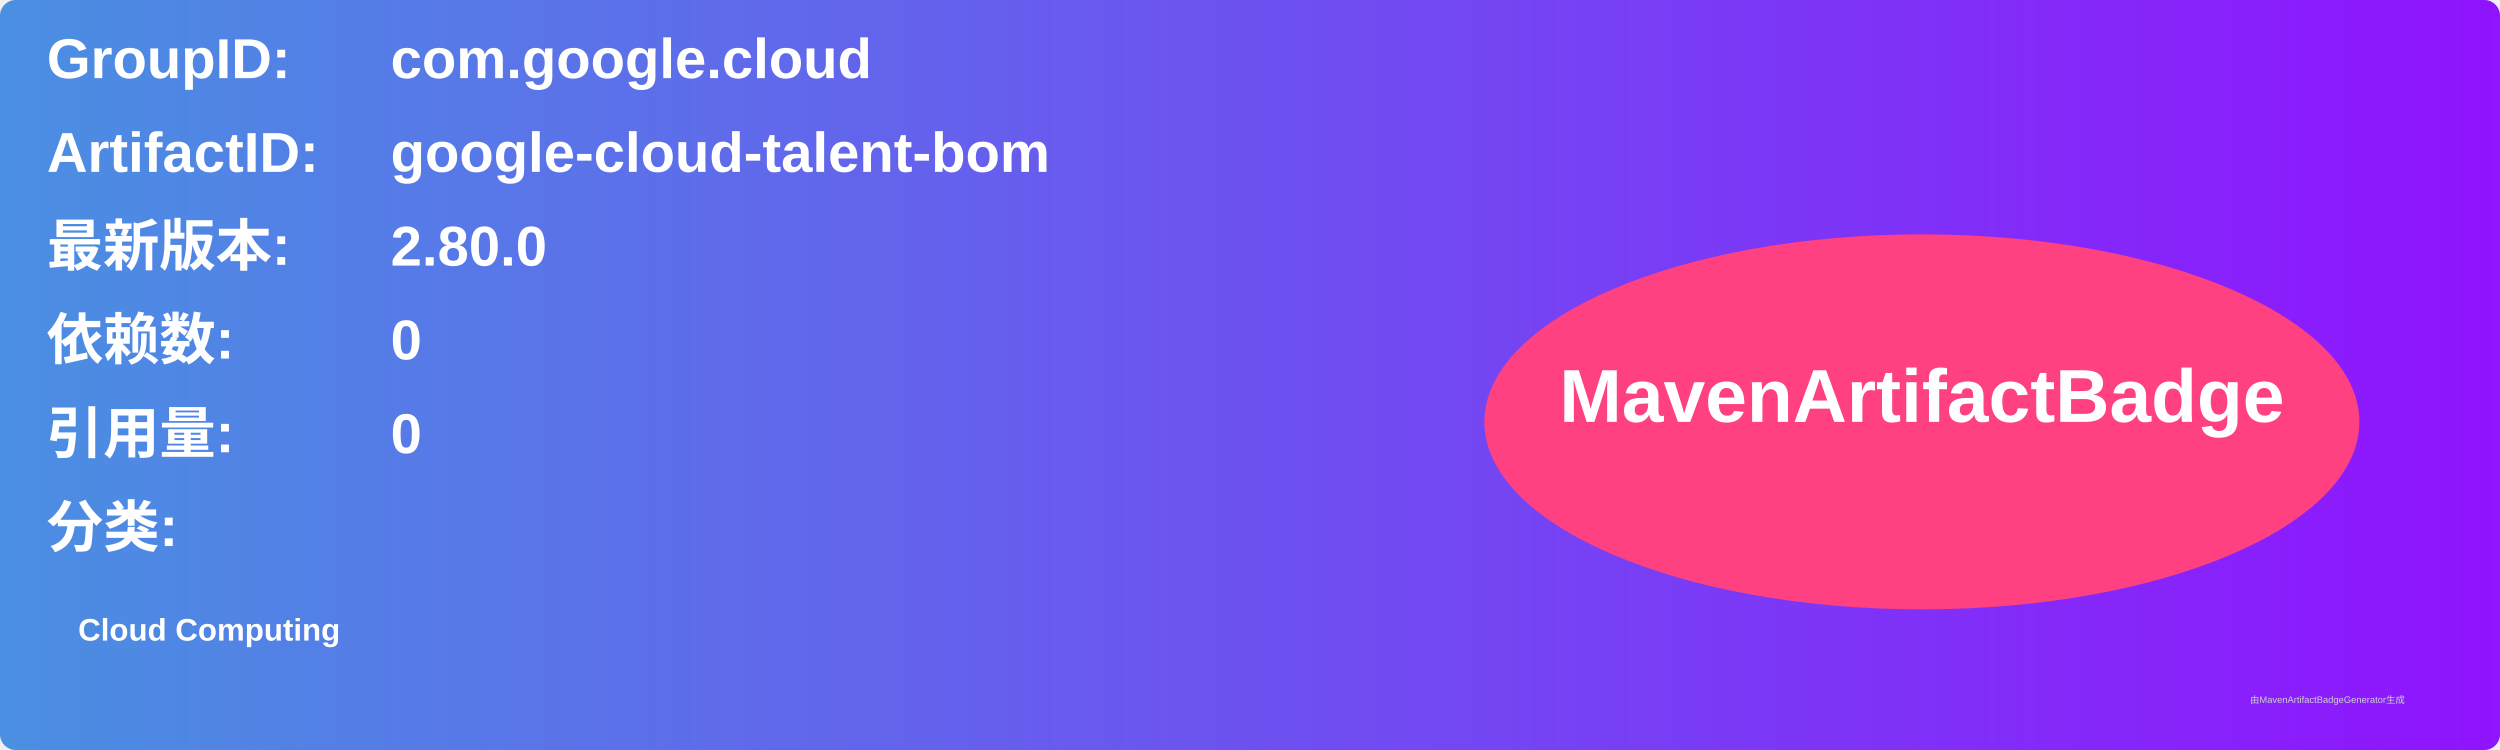
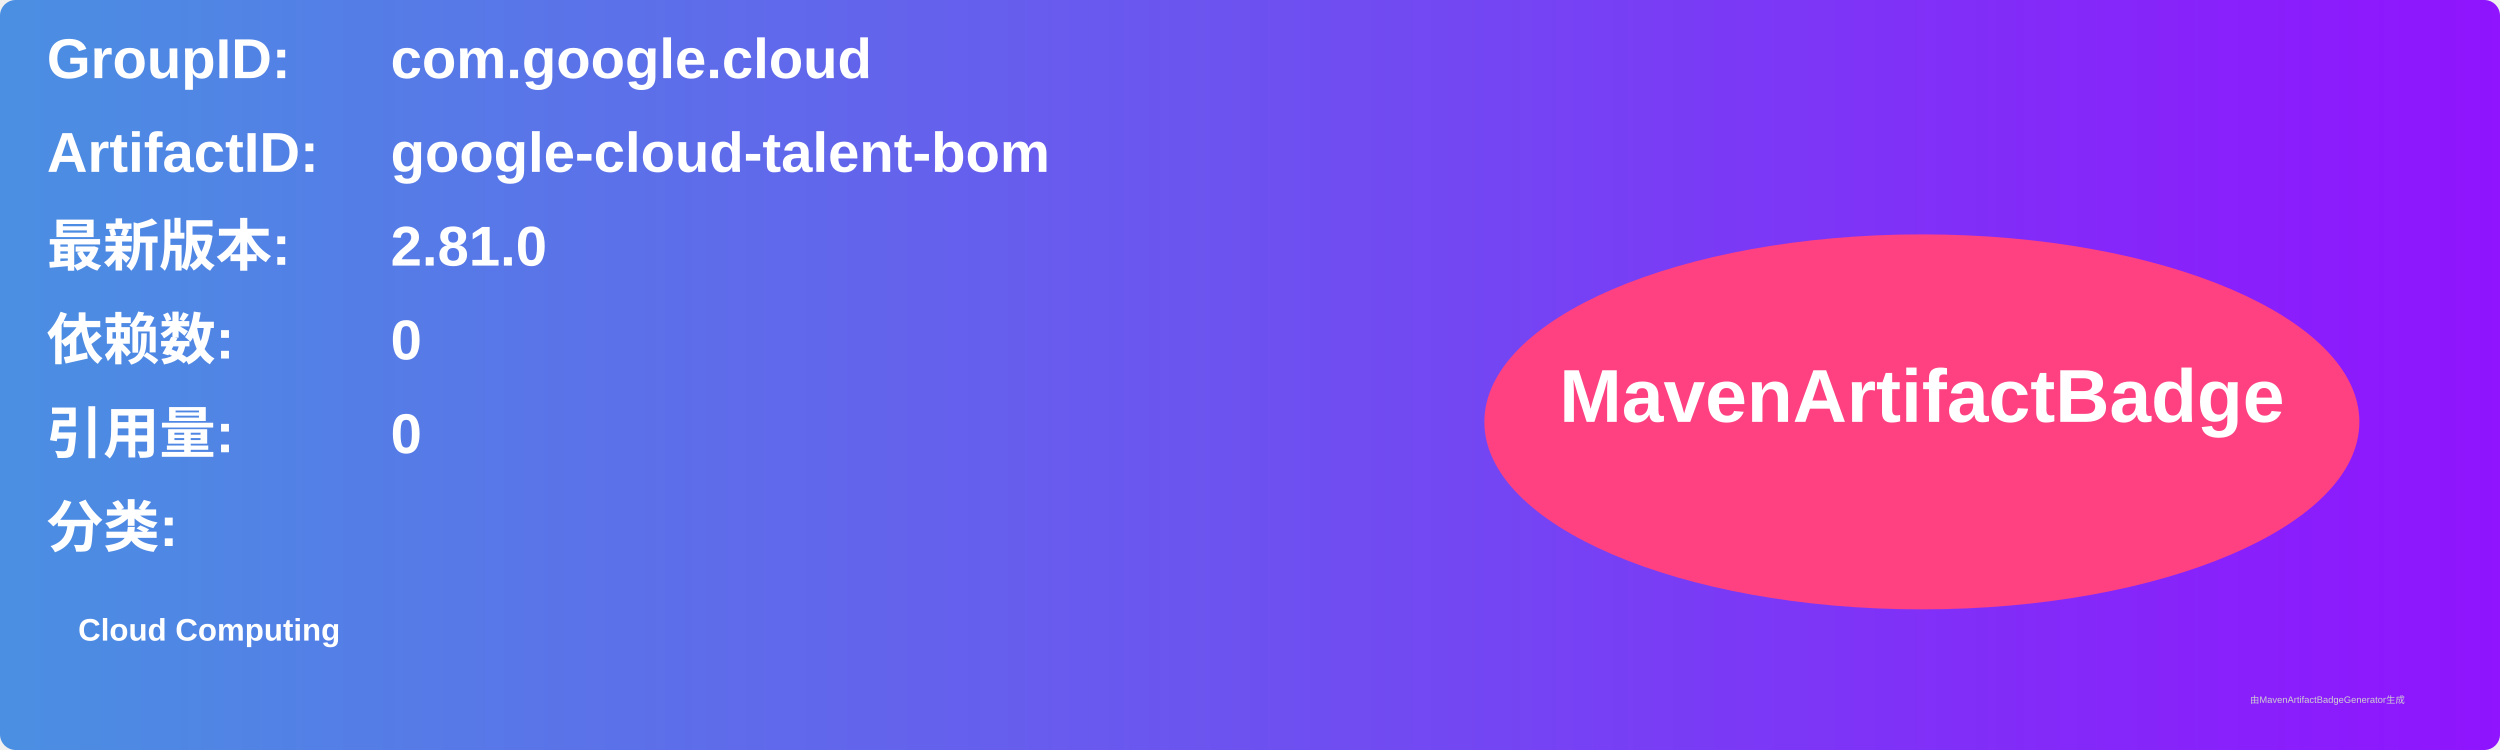
<svg xmlns="http://www.w3.org/2000/svg" width="800" height="240" viewBox="0 0 800 240">
  <linearGradient id="grad" x1="0%" y1="0%" x2="100%" y2="0%">
    <stop offset="0%" stop-color="#4a90e2" />
    <stop offset="100%" stop-color="#9013fe" />
  </linearGradient>
  <rect width="100%" height="100%" rx="5" ry="5" fill="url(#grad)" />
  <g transform="translate(15, 15)">
    <text x="0" y="10" font-family="Arial" font-size="18" fill="white" font-weight="bold" width="260">GroupID:</text>
    <text x="110" y="10" font-family="Arial" font-size="18" fill="white" font-weight="bold" width="460">com.google.cloud</text>
    <text x="0" y="40" font-family="Arial" font-size="18" fill="white" font-weight="bold" width="260">ArtifactID:</text>
    <text x="110" y="40" font-family="Arial" font-size="18" fill="white" font-weight="bold" width="460">google-cloud-talent-bom</text>
    <text x="0" y="70" font-family="Arial" font-size="18" fill="white" font-weight="bold">最新版本:</text>
    <text x="110" y="70" font-family="Arial" font-size="18" fill="white" font-weight="bold">
-       <tspan font-weight="bold">2.80.0</tspan>
+       <tspan font-weight="bold">2.81.0</tspan>
    </text>
    <text x="0" y="100" font-family="Arial" font-size="18" fill="white" font-weight="bold">依赖数: </text>
    <text x="110" y="100" font-family="Arial" font-size="18" fill="white">
      <tspan font-weight="bold">0</tspan>
    </text>
    <text x="0" y="130" font-family="Arial" font-size="18" fill="white" font-weight="bold">引用量: </text>
    <text x="110" y="130" font-family="Arial" font-size="18" fill="white">
      <tspan font-weight="bold">0</tspan>
    </text>
    <text x="0" y="160" font-family="Arial" font-size="18" fill="white" font-weight="bold">分类:</text>
    <text x="10" y="190" font-family="Arial" font-size="10" fill="white">
      <tspan font-weight="bold">Cloud Computing</tspan>
    </text>
    <ellipse cx="600" cy="120" rx="140" ry="60" fill="#ff4081" />
    <text x="600" y="120" text-anchor="middle" font-family="Arial" font-size="24" fill="white" font-weight="bold">MavenArtifactBadge</text>
  </g>
  <text x="720" y="225" font-family="Arial" font-size="3" fill="#d0d0d0">由MavenArtifactBadgeGenerator生成</text>
</svg>
